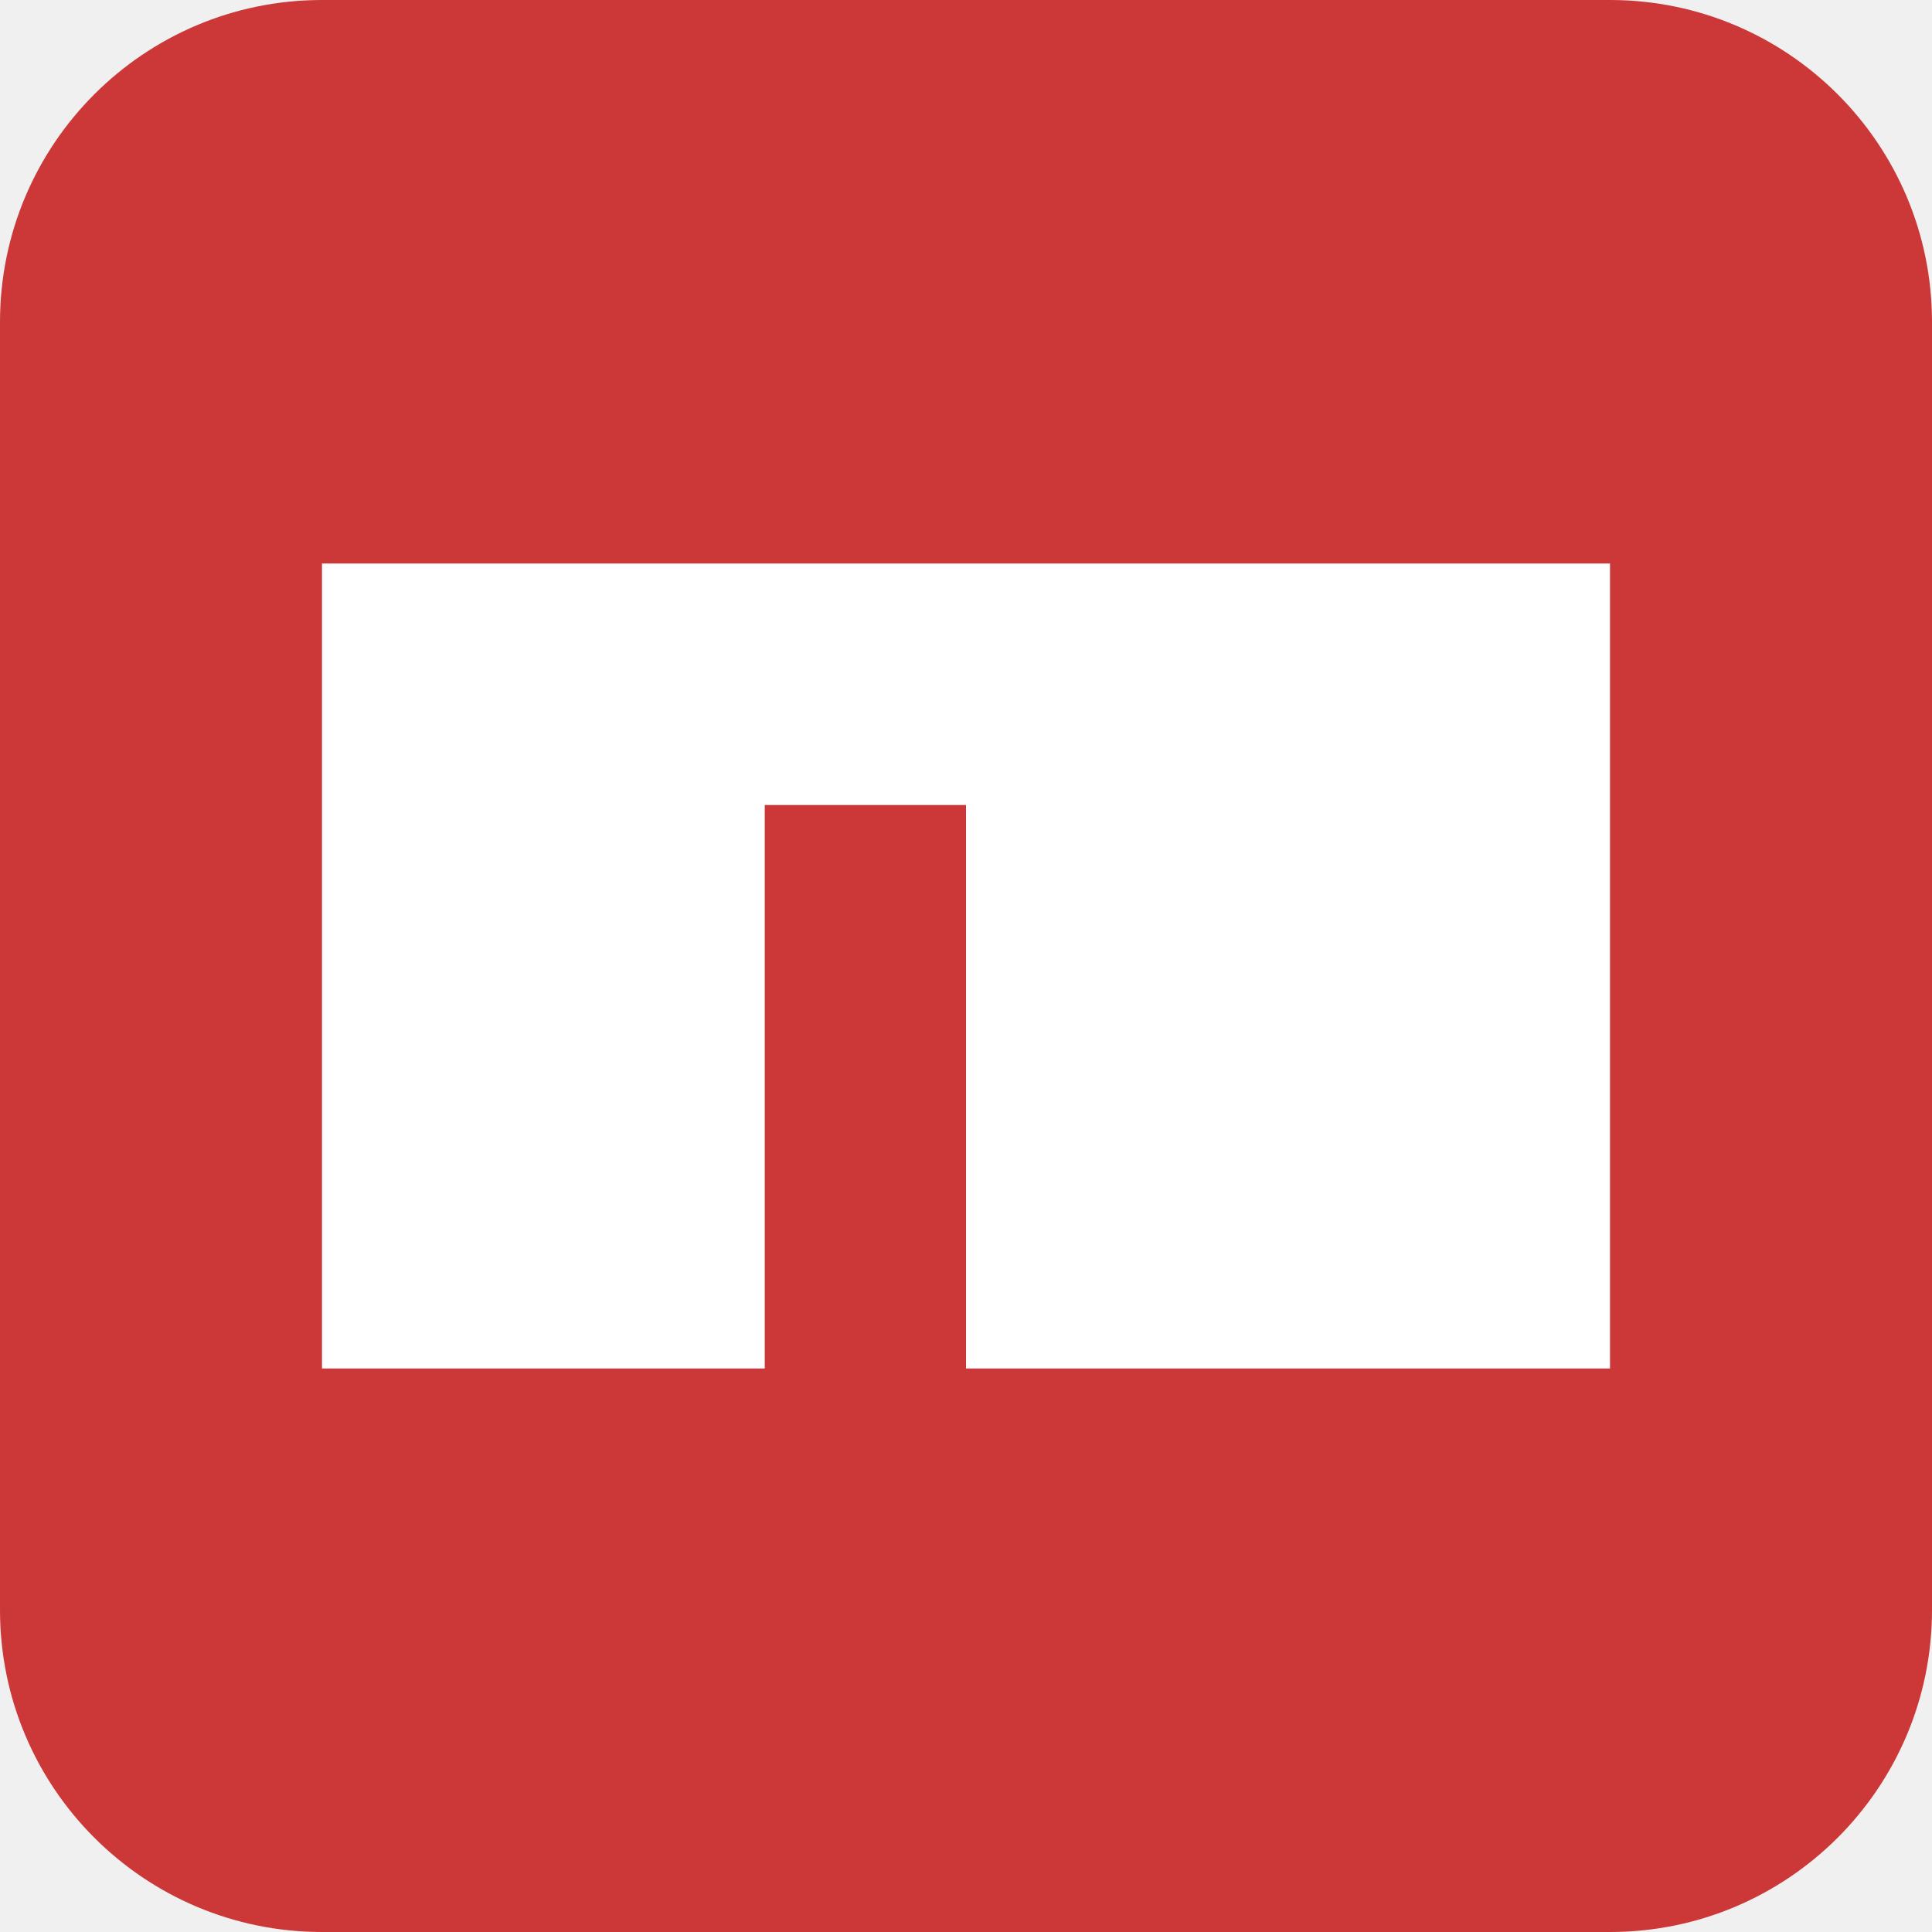
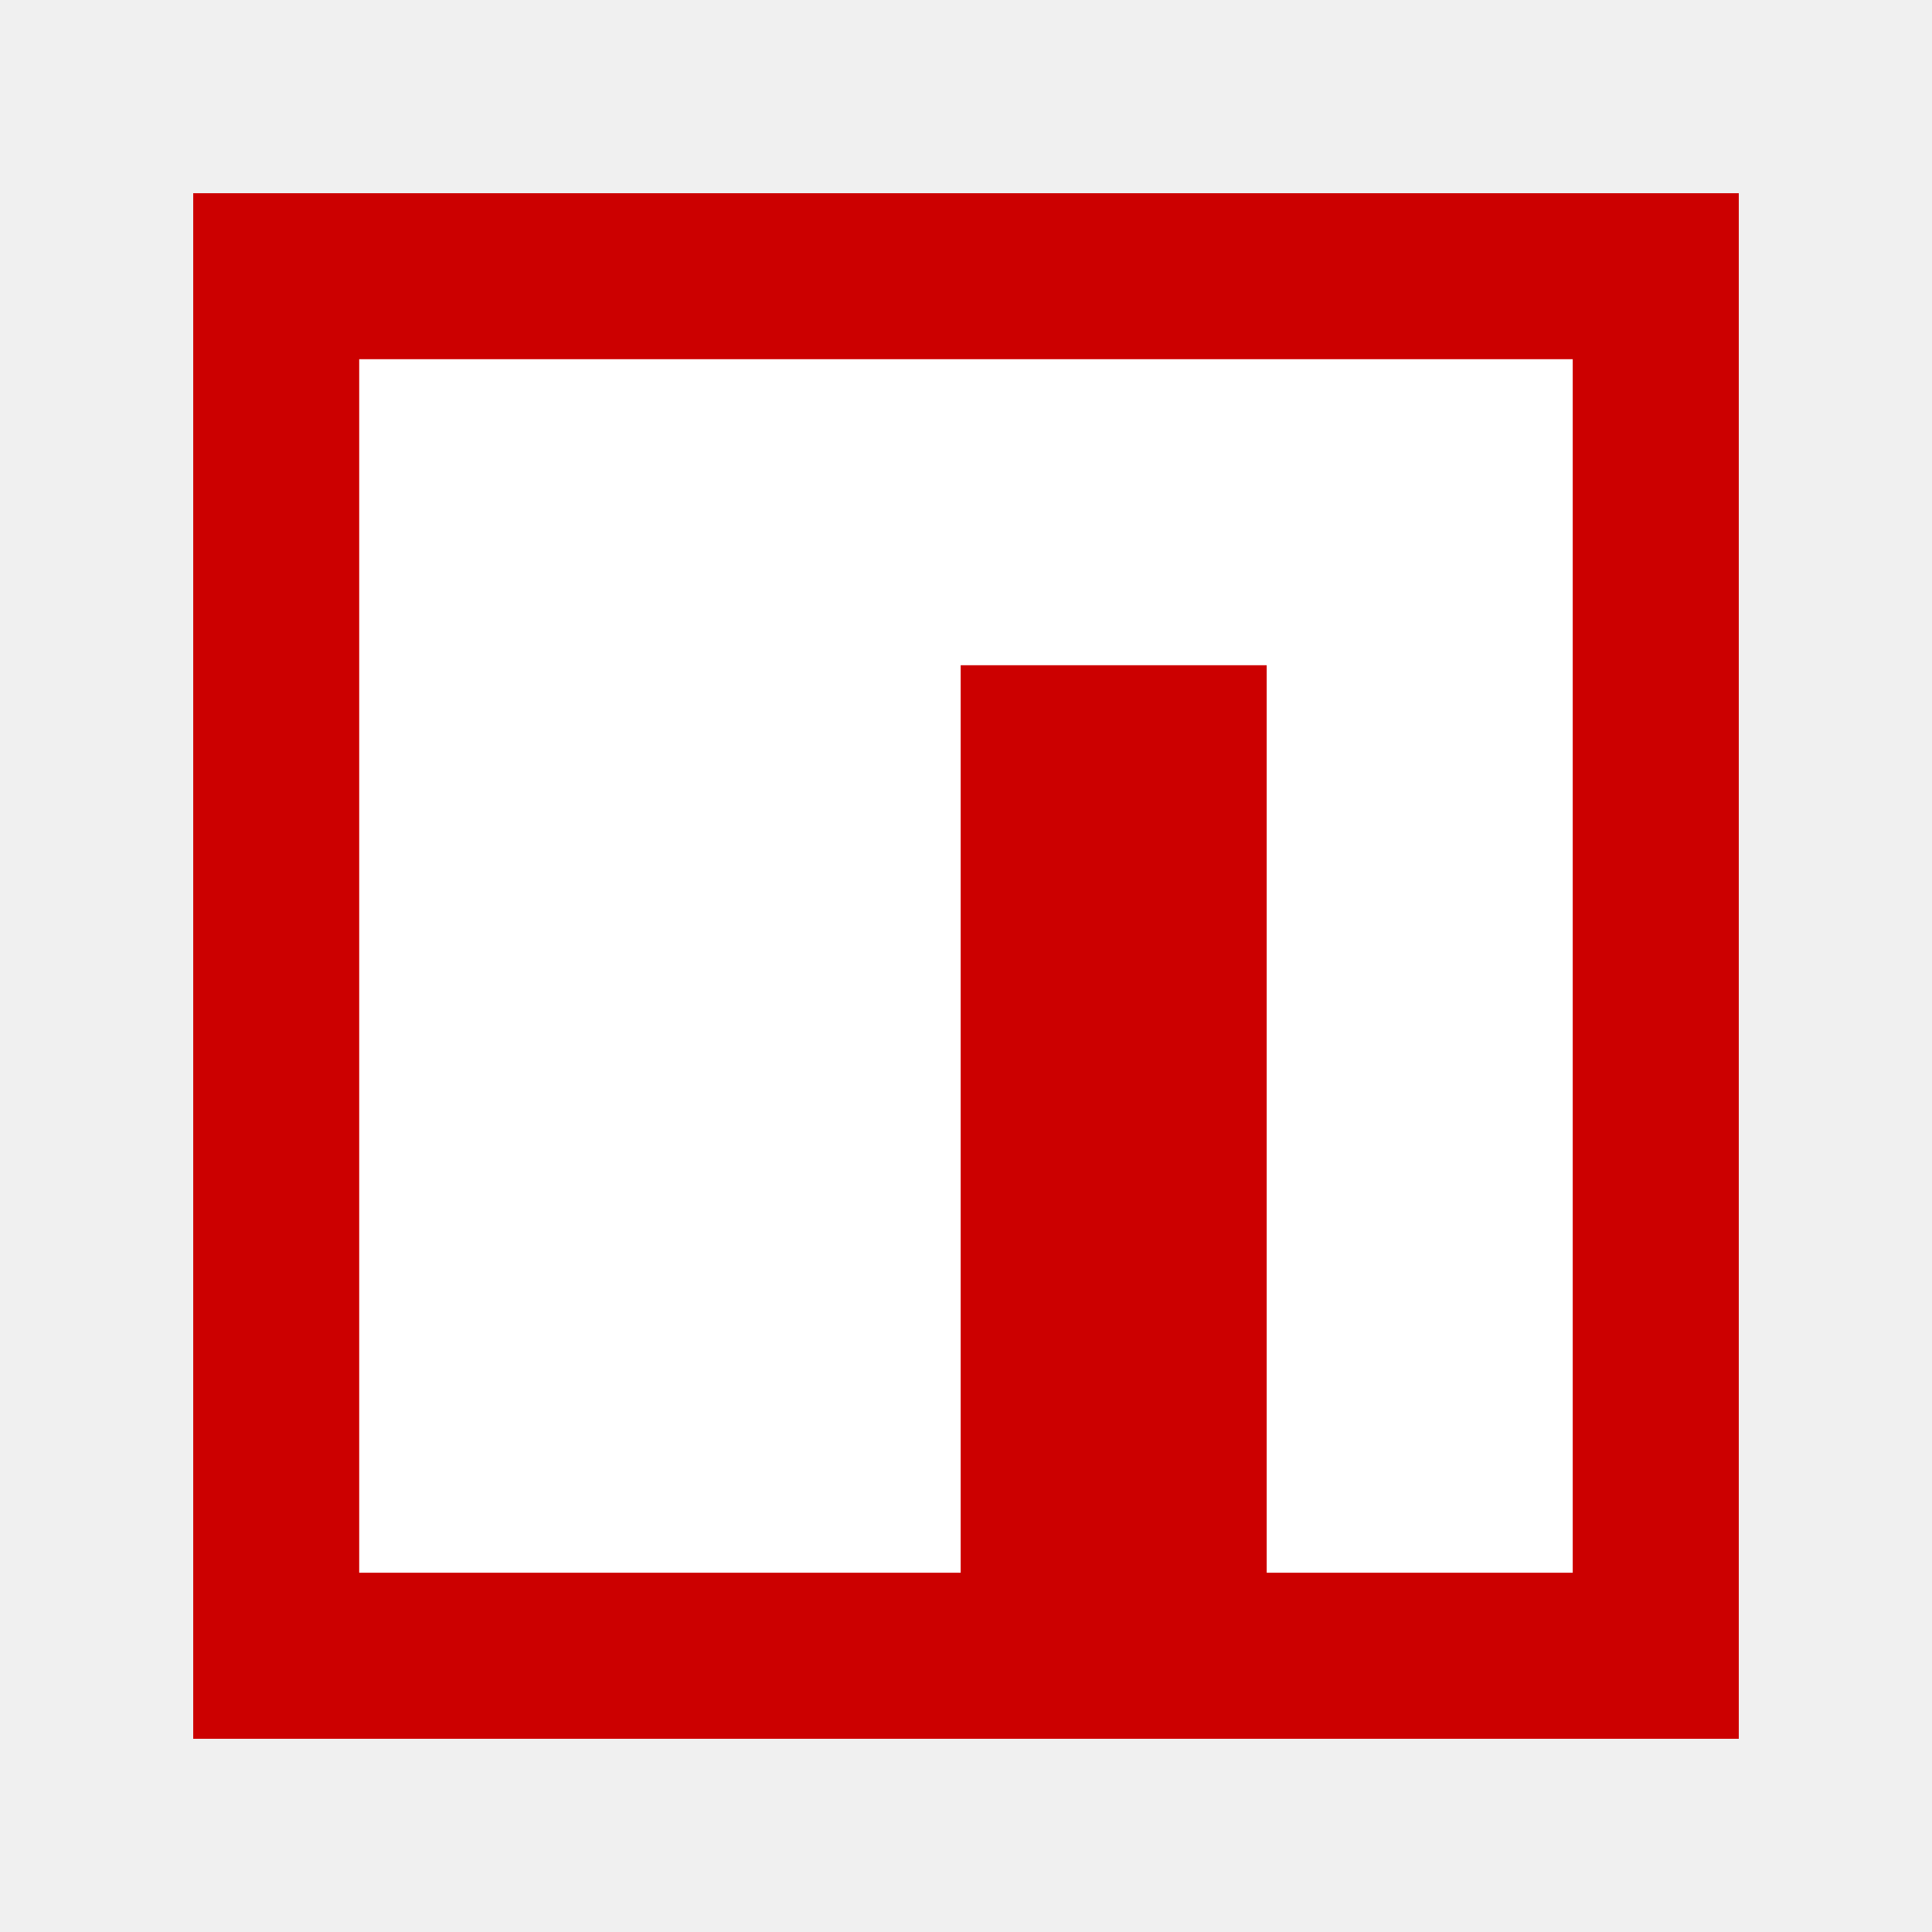
- <svg xmlns="http://www.w3.org/2000/svg" viewBox="0 0 24 24" fill="none">
-   <rect width="24" height="24" rx="4" fill="#CB3837" />
-   <path d="M4 7h16v10H12v-7H9.5v7H4V7z" fill="#FFFFFF" />
+ <svg xmlns="http://www.w3.org/2000/svg" viewBox="-312.5 -312.5 3125 3125" width="2500" height="2500">
+   <path fill="#c00" d="M0 0h2500v2500H0z" />
+   <path fill="#fff" d="M1241.5 268.5h-973v1962.9h972.9V763.5h495v1467.9h495V268.5z" />
</svg>
